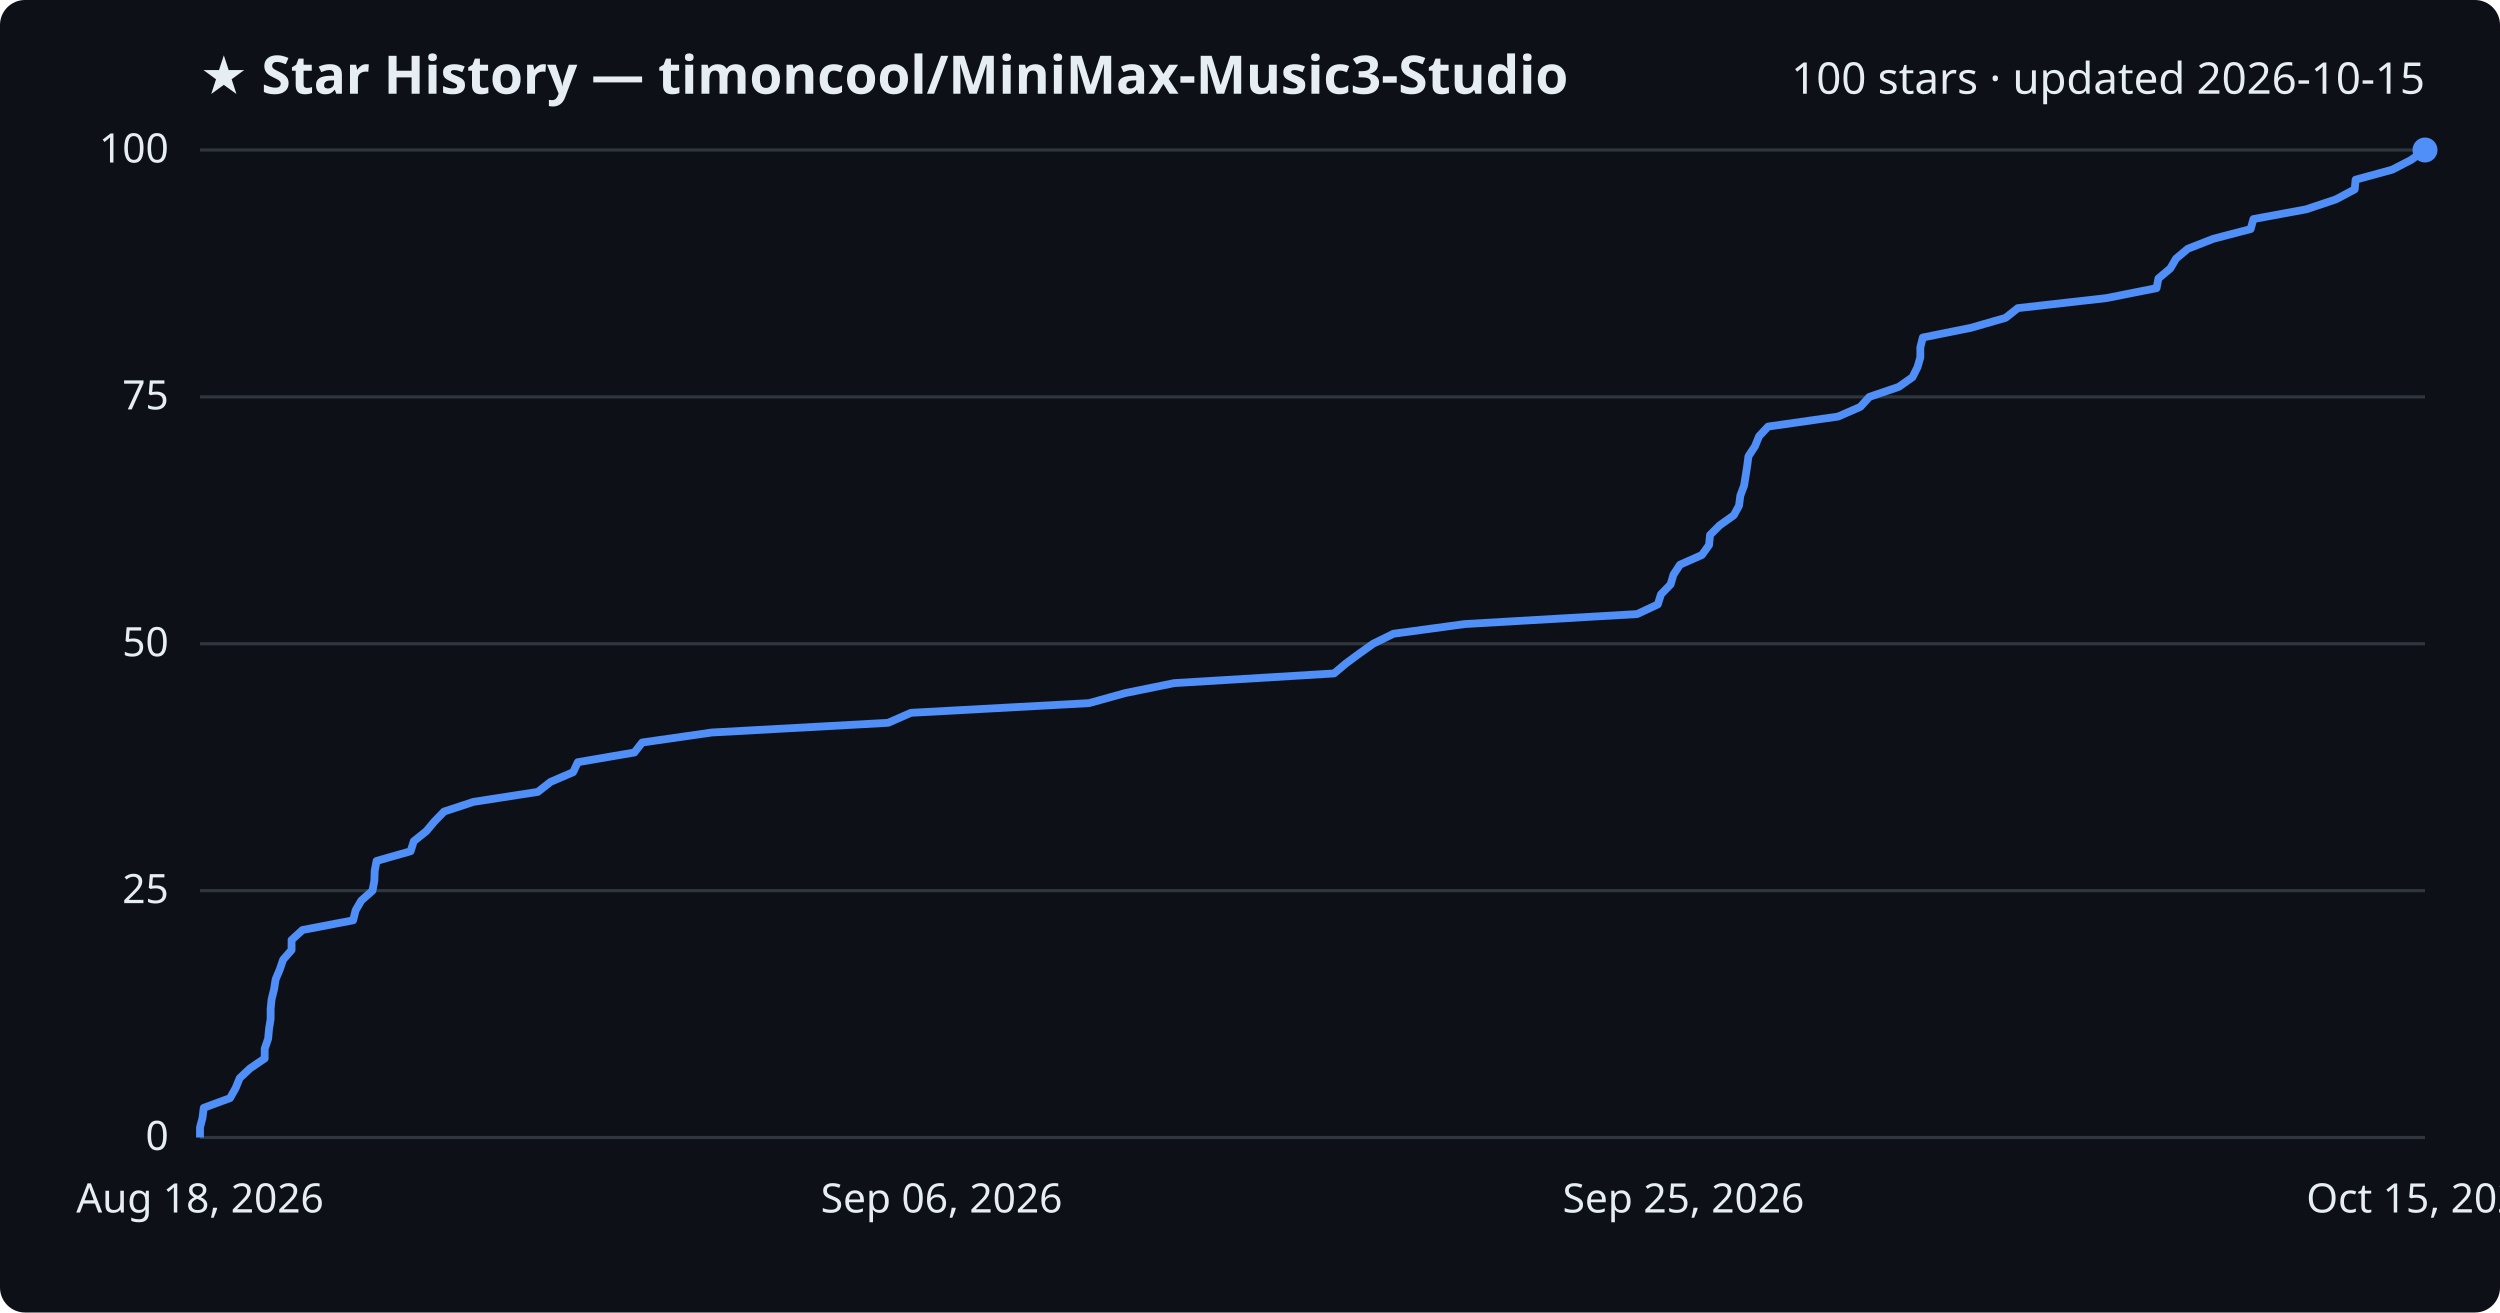
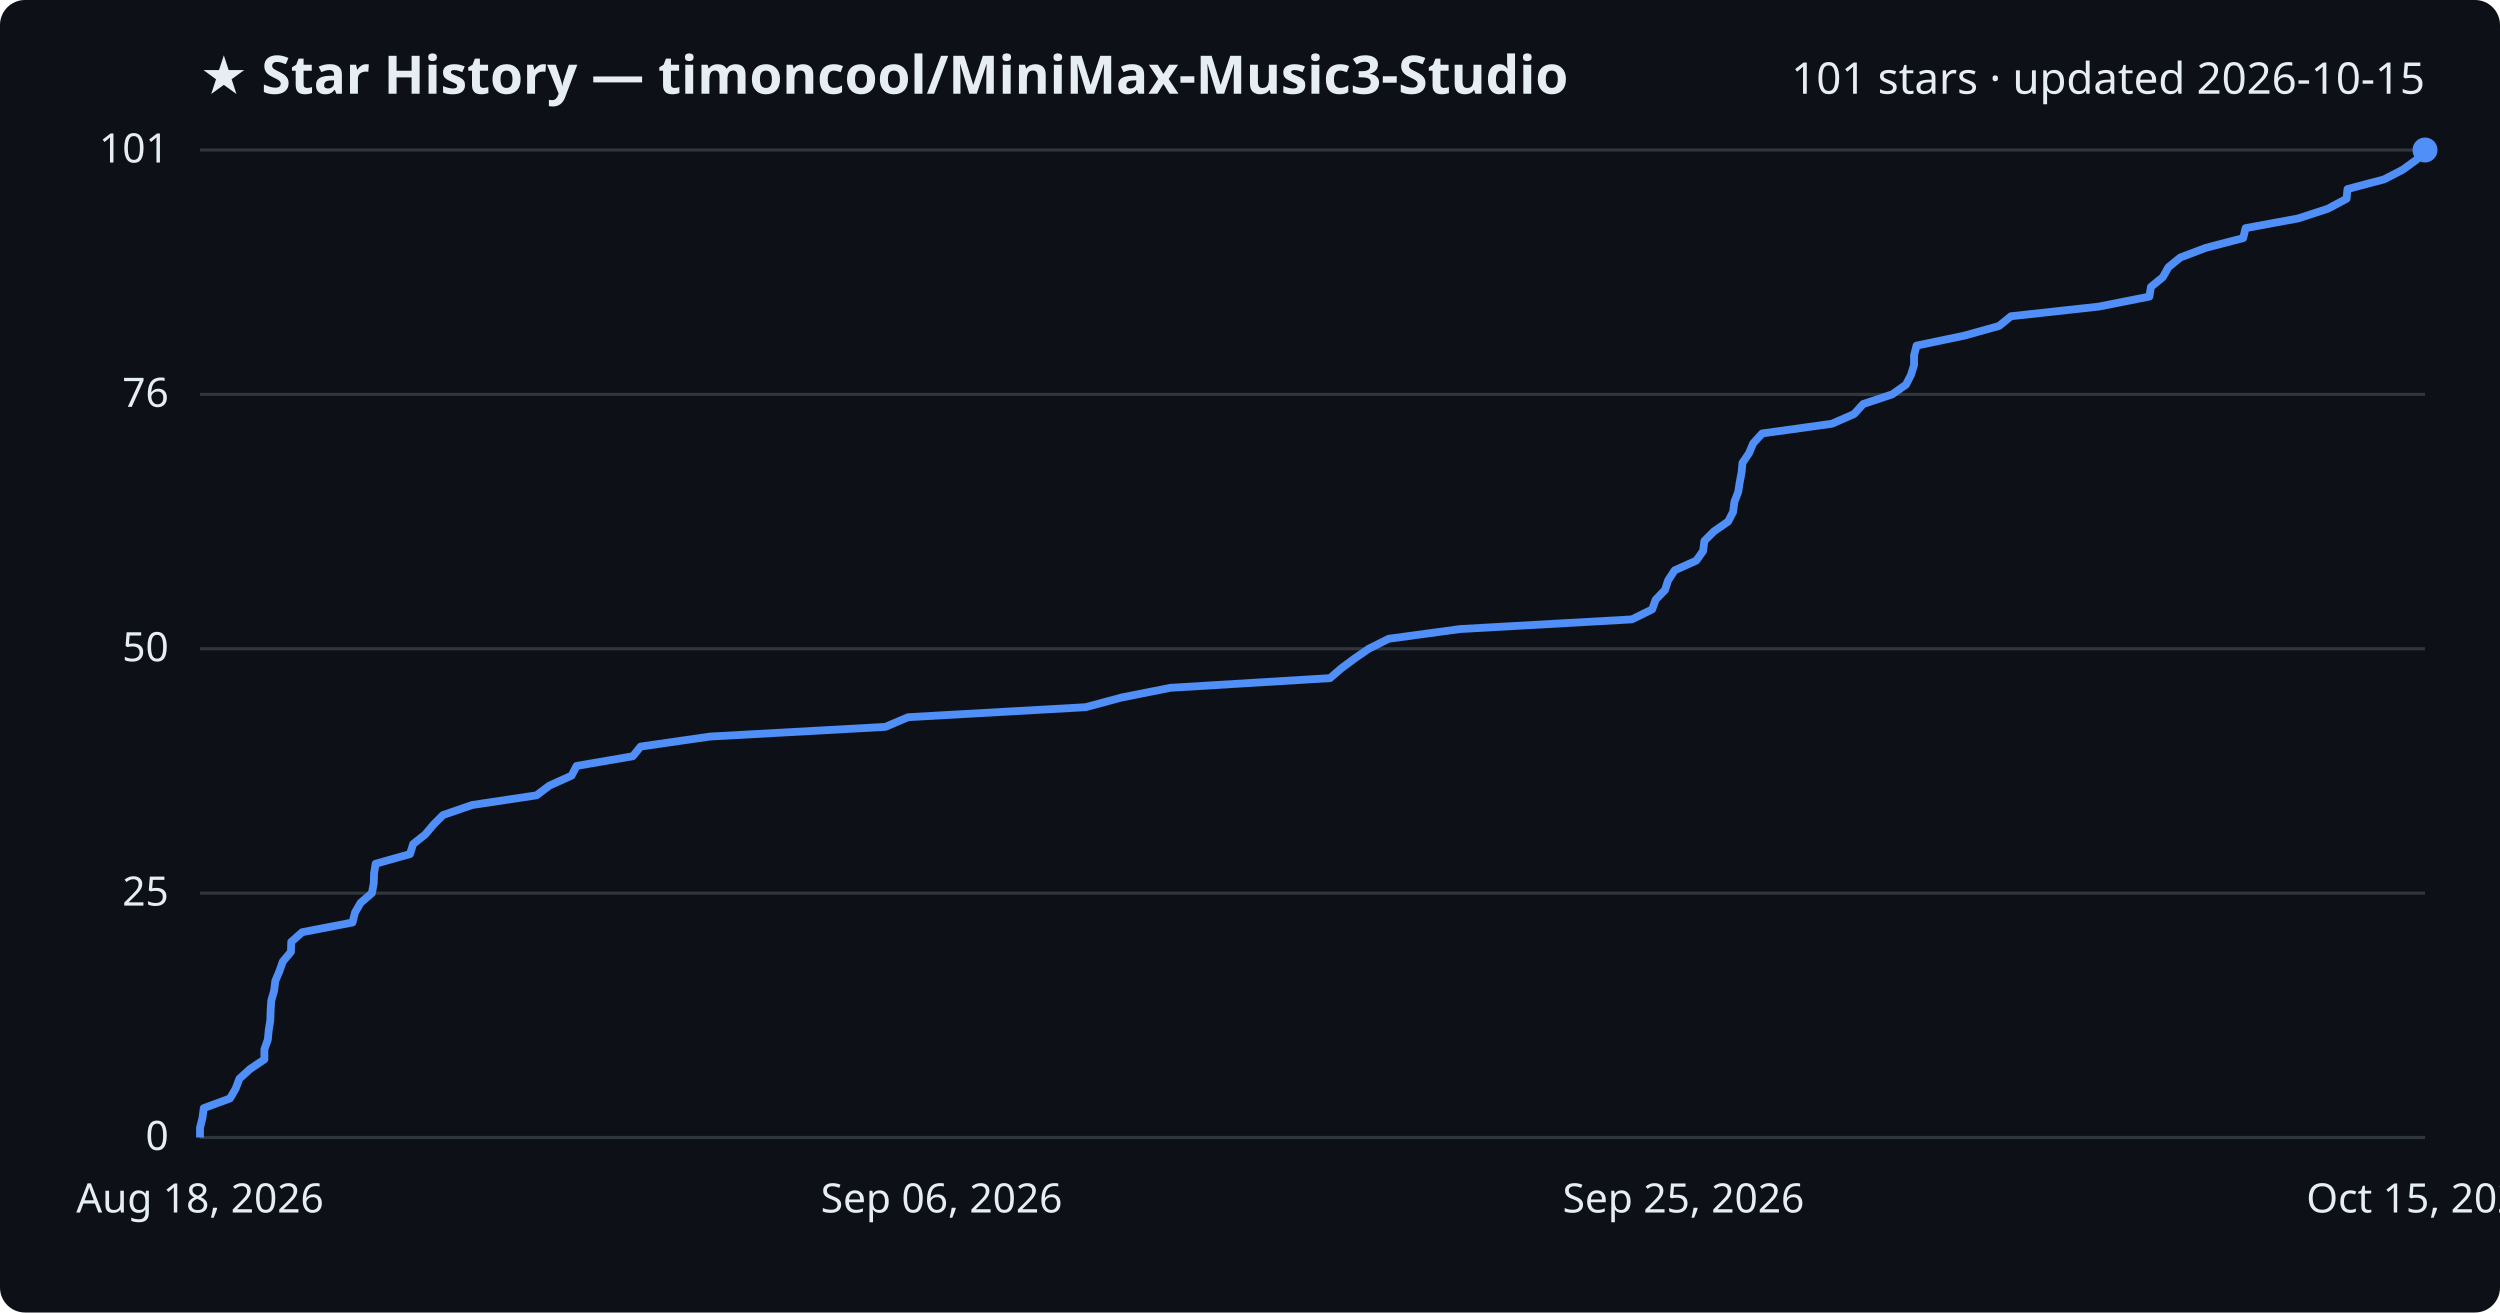
<svg xmlns="http://www.w3.org/2000/svg" viewBox="0 0 800 420" font-family="Segoe UI, sans-serif">
  <rect width="800" height="420" fill="#0d1117" rx="8" />
  <text x="64" y="30" fill="#e6edf3" font-size="17" font-weight="700">★ Star History — timoncool/MiniMax-Music3-Studio</text>
-   <text x="776" y="30" fill="#e6edf3" font-size="14" text-anchor="end">100 stars · updated 2026-10-15</text>
+   <text x="776" y="30" fill="#e6edf3" font-size="14" text-anchor="end">101 stars · updated 2026-10-15</text>
  <line x1="64" y1="364.0" x2="776" y2="364.0" stroke="#30363d" stroke-width="1" />
  <text x="54" y="368.0" fill="#e6edf3" font-size="13" text-anchor="end">0</text>
-   <line x1="64" y1="285.0" x2="776" y2="285.0" stroke="#30363d" stroke-width="1" />
-   <text x="54" y="289.0" fill="#e6edf3" font-size="13" text-anchor="end">25</text>
-   <line x1="64" y1="206.0" x2="776" y2="206.0" stroke="#30363d" stroke-width="1" />
-   <text x="54" y="210.0" fill="#e6edf3" font-size="13" text-anchor="end">50</text>
-   <line x1="64" y1="127.0" x2="776" y2="127.0" stroke="#30363d" stroke-width="1" />
-   <text x="54" y="131.0" fill="#e6edf3" font-size="13" text-anchor="end">75</text>
+   <line x1="64" y1="285.8" x2="776" y2="285.8" stroke="#30363d" stroke-width="1" />
+   <text x="54" y="289.8" fill="#e6edf3" font-size="13" text-anchor="end">25</text>
+   <line x1="64" y1="207.6" x2="776" y2="207.6" stroke="#30363d" stroke-width="1" />
+   <text x="54" y="211.6" fill="#e6edf3" font-size="13" text-anchor="end">50</text>
+   <line x1="64" y1="126.2" x2="776" y2="126.2" stroke="#30363d" stroke-width="1" />
+   <text x="54" y="130.2" fill="#e6edf3" font-size="13" text-anchor="end">76</text>
  <line x1="64" y1="48.0" x2="776" y2="48.0" stroke="#30363d" stroke-width="1" />
-   <text x="54" y="52.0" fill="#e6edf3" font-size="13" text-anchor="end">100</text>
-   <path d="M64.0,364.0 L64.0,360.8 L64.8,357.7 L65.2,354.5 L73.6,351.4 L75.4,348.2 L76.7,345.0 L80.0,341.9 L84.7,338.7 L84.7,335.6 L85.8,332.4 L86.1,329.2 L86.6,326.1 L86.6,322.9 L86.9,319.8 L87.7,316.6 L88.2,313.4 L89.5,310.3 L90.6,307.1 L93.3,304.0 L93.3,300.8 L96.8,297.6 L113.0,294.5 L113.8,291.3 L115.6,288.2 L119.2,285.0 L119.8,281.8 L119.9,278.7 L120.5,275.5 L131.4,272.4 L132.4,269.2 L136.4,266.0 L139.0,262.9 L142.1,259.7 L151.5,256.6 L172.1,253.4 L176.2,250.2 L183.4,247.1 L184.9,243.9 L203.0,240.8 L205.5,237.6 L227.8,234.4 L284.2,231.3 L291.5,228.1 L348.5,225.0 L360.0,221.8 L375.7,218.6 L426.9,215.5 L430.7,212.3 L434.9,209.2 L439.4,206.0 L445.9,202.8 L468.7,199.7 L523.9,196.5 L530.5,193.4 L531.5,190.2 L534.6,187.0 L535.5,183.9 L537.6,180.7 L544.6,177.6 L546.9,174.4 L547.2,171.2 L550.3,168.1 L554.8,164.9 L556.5,161.8 L556.9,158.6 L558.1,155.4 L558.6,152.3 L559.1,149.1 L559.5,146.0 L561.6,142.8 L562.9,139.6 L565.8,136.5 L588.2,133.3 L595.3,130.2 L598.2,127.0 L607.6,123.8 L612.0,120.7 L613.6,117.5 L614.5,114.4 L614.5,111.2 L615.3,108.0 L630.7,104.9 L641.8,101.7 L645.7,98.6 L674.0,95.4 L690.1,92.2 L690.7,89.1 L694.5,85.9 L696.3,82.8 L700.1,79.6 L708.3,76.4 L720.2,73.3 L721.1,70.1 L737.9,67.0 L747.5,63.8 L753.5,60.6 L753.8,57.5 L765.5,54.3 L771.5,51.2 L776.0,48.0 L776.0,48.0" fill="none" stroke="#4f8ff7" stroke-width="2.5" stroke-linejoin="round" />
+   <text x="54" y="52.0" fill="#e6edf3" font-size="13" text-anchor="end">101</text>
+   <path d="M64.0,364.0 L64.0,360.9 L64.8,357.7 L65.2,354.6 L73.6,351.5 L75.4,348.4 L76.6,345.2 L80.0,342.1 L84.6,339.0 L84.6,335.8 L85.7,332.7 L86.0,329.6 L86.5,326.5 L86.6,323.3 L86.8,320.2 L87.7,317.1 L88.1,313.9 L89.4,310.8 L90.5,307.7 L93.1,304.6 L93.2,301.4 L96.7,298.3 L112.8,295.2 L113.6,292.0 L115.4,288.9 L119.0,285.8 L119.6,282.7 L119.7,279.5 L120.2,276.4 L131.2,273.3 L132.2,270.1 L136.1,267.0 L138.7,263.9 L141.8,260.8 L151.1,257.6 L171.7,254.5 L175.8,251.4 L182.9,248.2 L184.5,245.1 L202.5,242.0 L205.0,238.9 L227.2,235.7 L283.3,232.6 L290.6,229.5 L347.4,226.3 L358.9,223.2 L374.5,220.1 L425.6,217.0 L429.3,213.8 L433.5,210.7 L438.0,207.6 L444.4,204.4 L467.2,201.3 L522.2,198.2 L528.7,195.0 L529.8,191.9 L532.8,188.8 L533.8,185.7 L535.9,182.5 L542.8,179.4 L545.0,176.3 L545.4,173.1 L548.5,170.0 L553.0,166.9 L554.6,163.8 L555.0,160.6 L556.2,157.5 L556.7,154.4 L557.3,151.2 L557.6,148.1 L559.7,145.0 L561.0,141.9 L563.9,138.7 L586.2,135.6 L593.3,132.5 L596.2,129.3 L605.5,126.2 L609.9,123.1 L611.5,120.0 L612.5,116.8 L612.5,113.7 L613.3,110.6 L628.6,107.4 L639.7,104.3 L643.5,101.2 L671.7,98.1 L687.8,94.9 L688.3,91.8 L692.1,88.7 L693.9,85.5 L697.7,82.4 L705.9,79.3 L717.8,76.2 L718.6,73.0 L735.4,69.9 L744.9,66.8 L750.9,63.6 L751.2,60.5 L762.9,57.4 L768.9,54.3 L773.3,51.1 L776.0,48.0 L776.0,48.0" fill="none" stroke="#4f8ff7" stroke-width="2.5" stroke-linejoin="round" />
  <circle cx="776.0" cy="48.0" r="4" fill="#4f8ff7" />
  <text x="64.0" y="388" fill="#e6edf3" font-size="13" text-anchor="middle">Aug 18, 2026</text>
  <text x="301.3" y="388" fill="#e6edf3" font-size="13" text-anchor="middle">Sep 06, 2026</text>
  <text x="538.7" y="388" fill="#e6edf3" font-size="13" text-anchor="middle">Sep 25, 2026</text>
  <text x="776.0" y="388" fill="#e6edf3" font-size="13" text-anchor="middle">Oct 15, 2026</text>
</svg>
